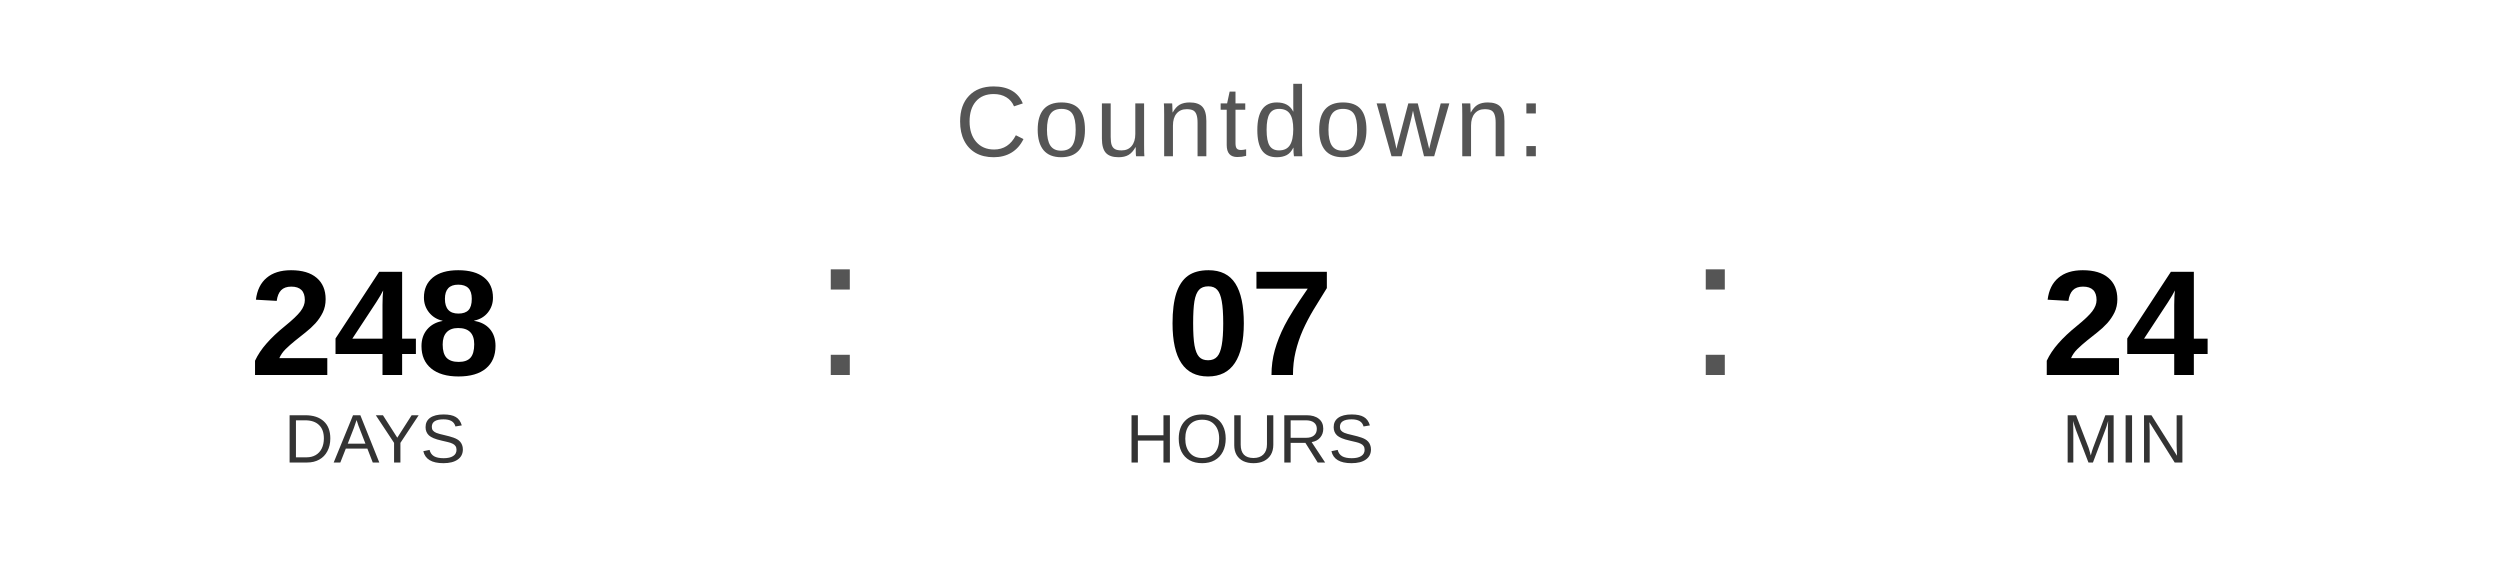
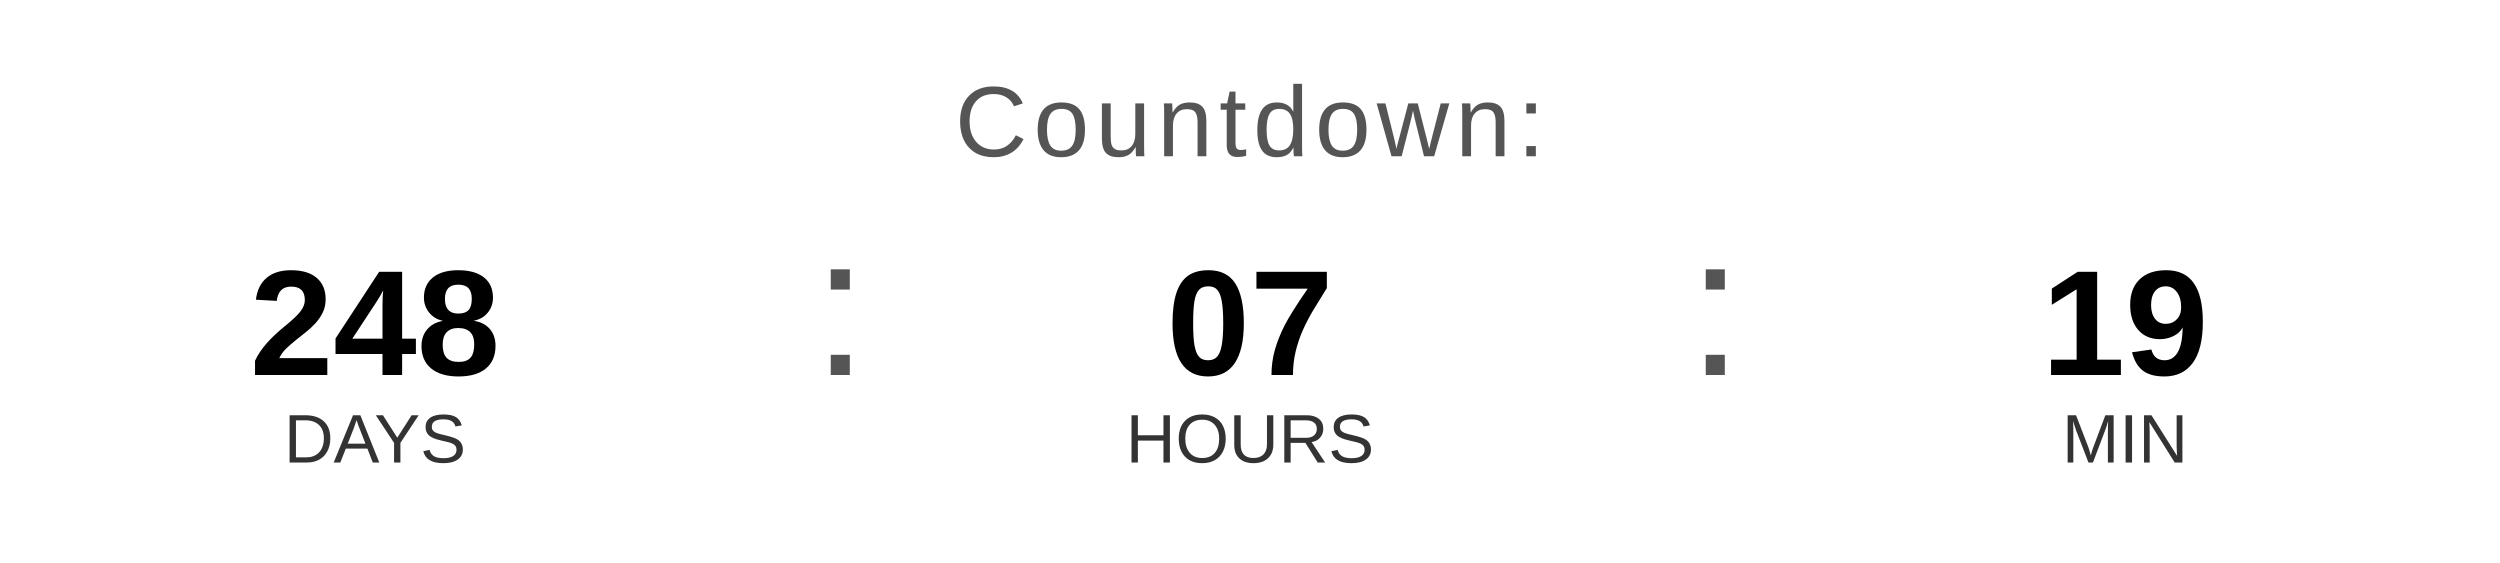
<svg xmlns="http://www.w3.org/2000/svg" width="400" height="90" viewBox="0 0 400 90">
  <text x="200" y="25" font-family="Arial, Helvetica, sans-serif" font-size="16" fill="#555555" text-anchor="middle" letter-spacing="1">
    Countdown:
  </text>
  <text x="60" y="60" font-family="Arial, Helvetica, sans-serif" font-size="24" font-weight="bold" fill="#000000" text-anchor="middle">248</text>
  <text x="60" y="74" font-family="Arial, Helvetica, sans-serif" font-size="11" fill="#333333" text-anchor="middle">DAYS</text>
  <text x="130" y="60" font-family="Arial, sans-serif" font-size="32" fill="#555555">:</text>
  <text x="200" y="60" font-family="Arial, Helvetica, sans-serif" font-size="24" font-weight="bold" fill="#000000" text-anchor="middle">07</text>
  <text x="200" y="74" font-family="Arial, Helvetica, sans-serif" font-size="11" fill="#333333" text-anchor="middle">HOURS</text>
  <text x="270" y="60" font-family="Arial, sans-serif" font-size="32" fill="#555555">:</text>
-   <text x="340" y="60" font-family="Arial, Helvetica, sans-serif" font-size="24" font-weight="bold" fill="#000000" text-anchor="middle">24</text>
+   <text x="340" y="60" font-family="Arial, Helvetica, sans-serif" font-size="24" font-weight="bold" fill="#000000" text-anchor="middle">19</text>
  <text x="340" y="74" font-family="Arial, Helvetica, sans-serif" font-size="11" fill="#333333" text-anchor="middle">MIN</text>
</svg>
